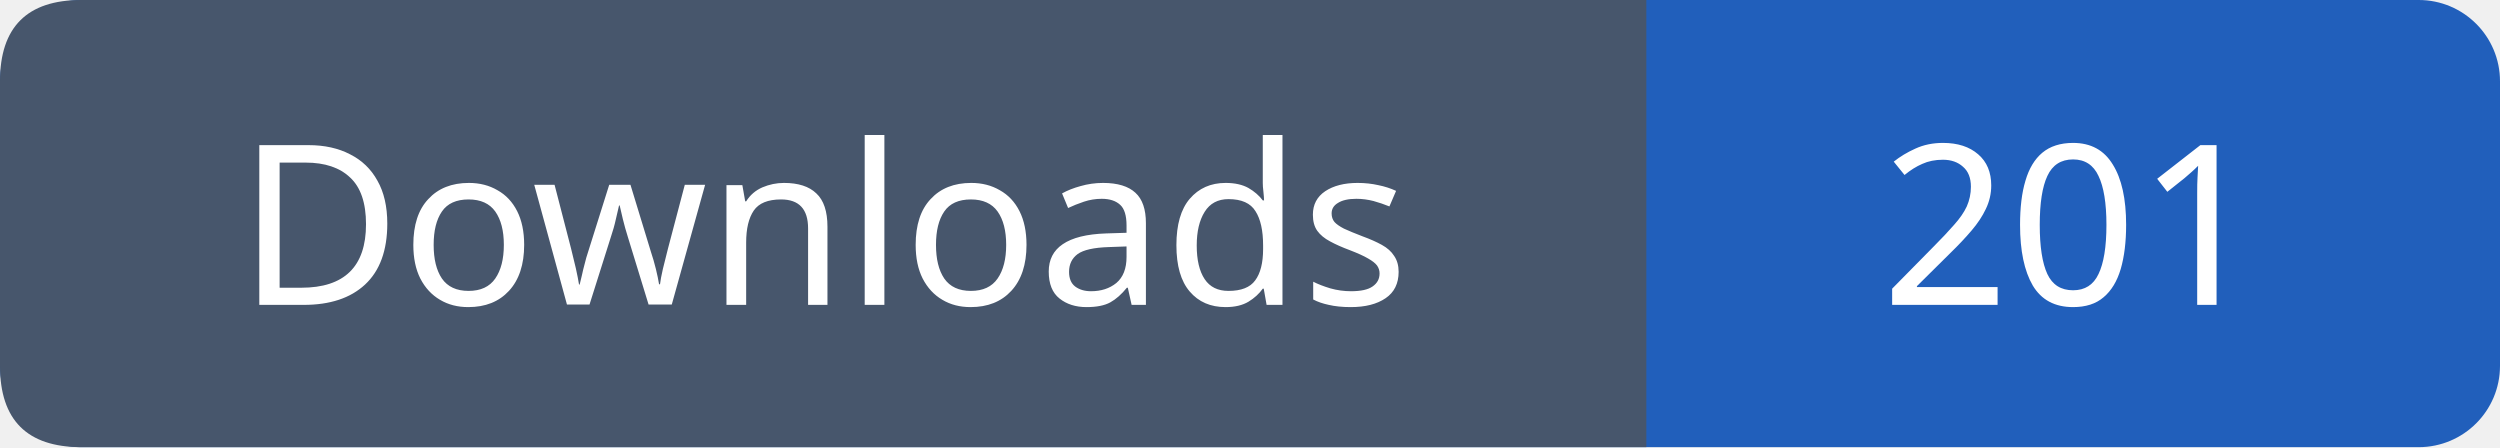
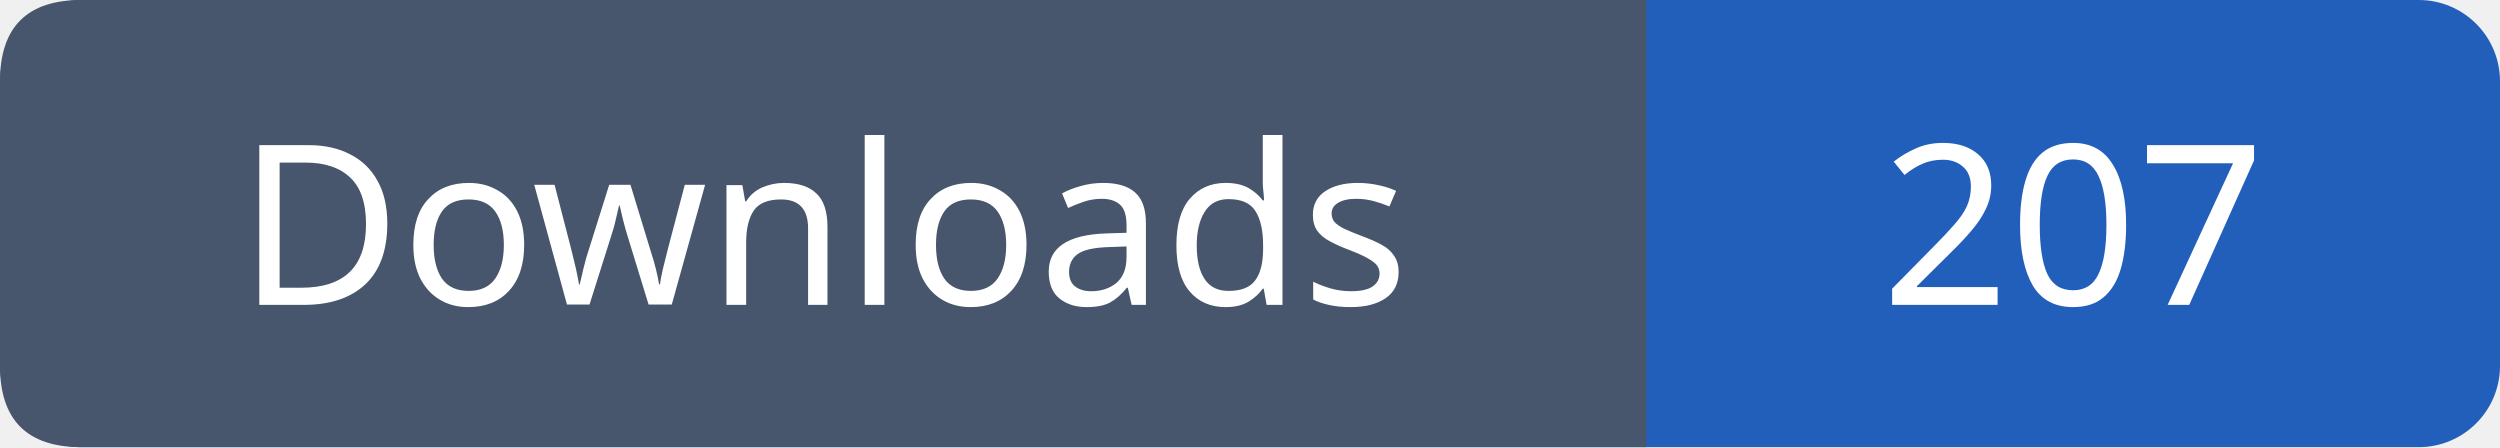
- <svg xmlns="http://www.w3.org/2000/svg" width="123" height="22" role="img" aria-label="Downloads: 201">
+ <svg xmlns="http://www.w3.org/2000/svg" width="123" height="22" role="img" aria-label="Downloads: 207">
  <rect width="123" height="22" rx="4" fill="#215fbb" />
  <path fill="#47566c" d="M4 0h77v22H4q-4 0-4-4V4q0-4 4-4" />
  <g font-family="Verdana,sans-serif" font-size="11" fill="white" text-anchor="middle">
    <text x="40.5" y="15">Downloads</text>
-     <text x="102.0" y="15">201</text>
+     <text x="102.0" y="15">207</text>
  </g>
</svg>
